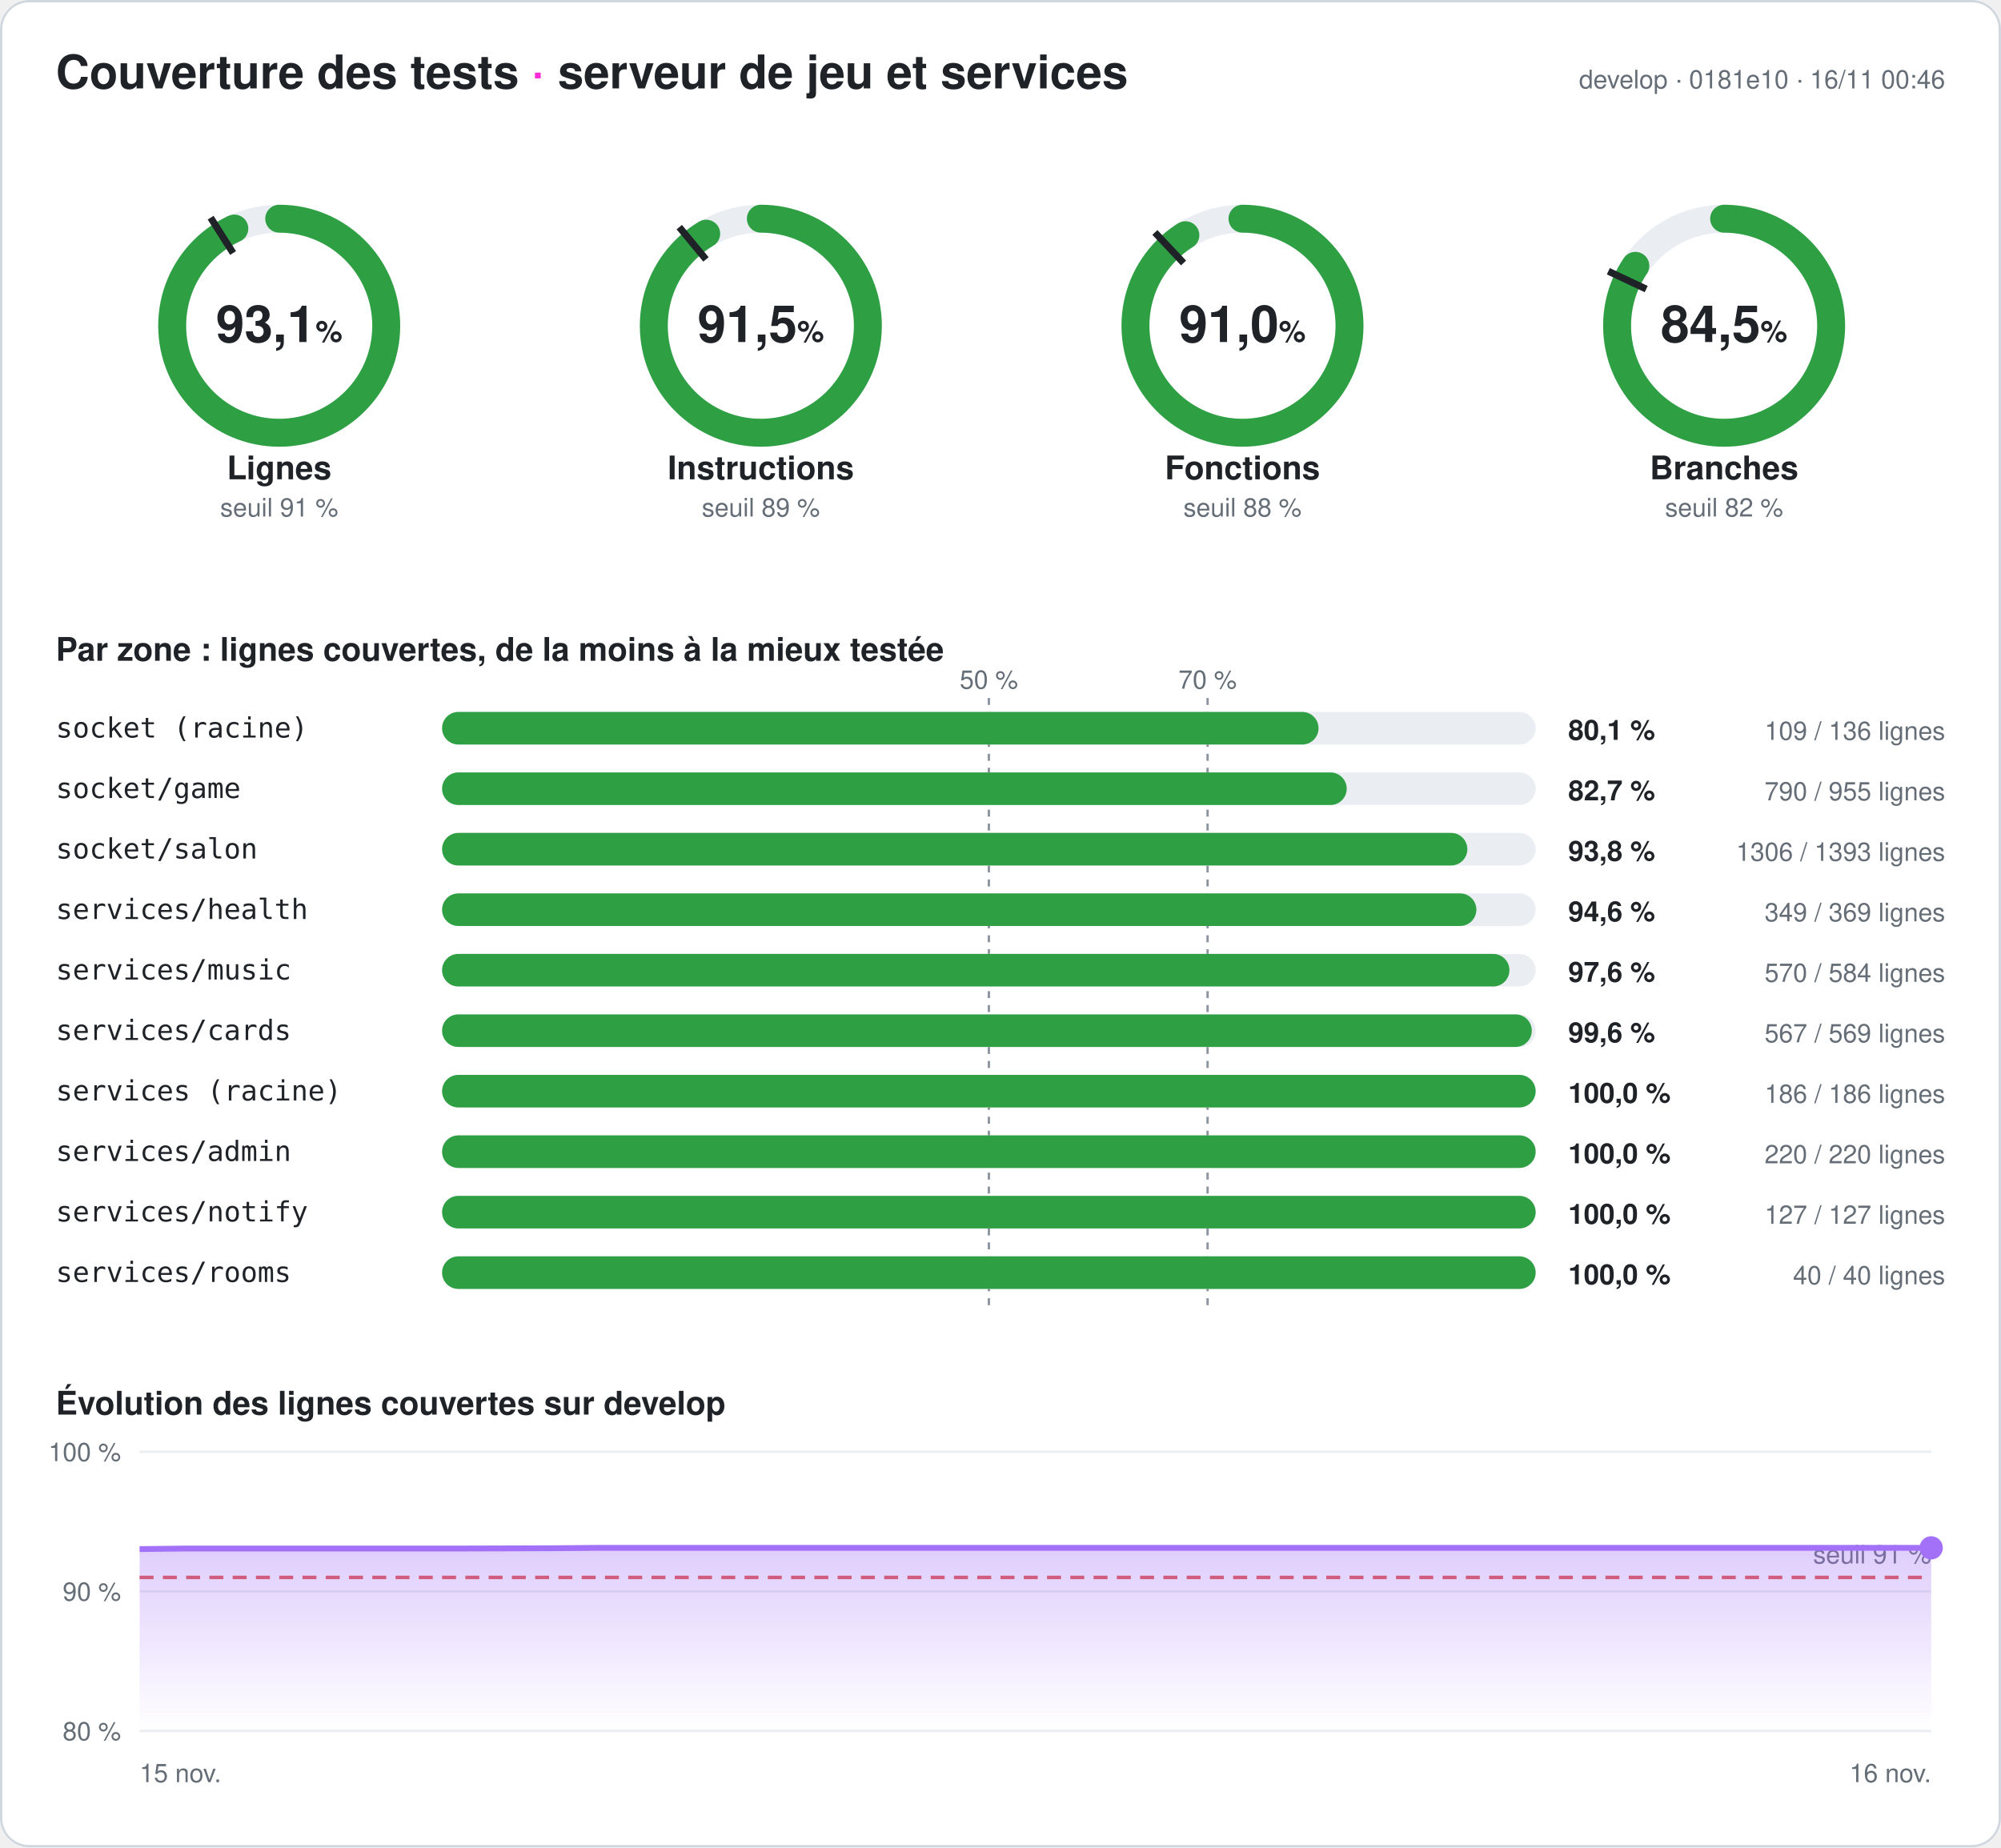
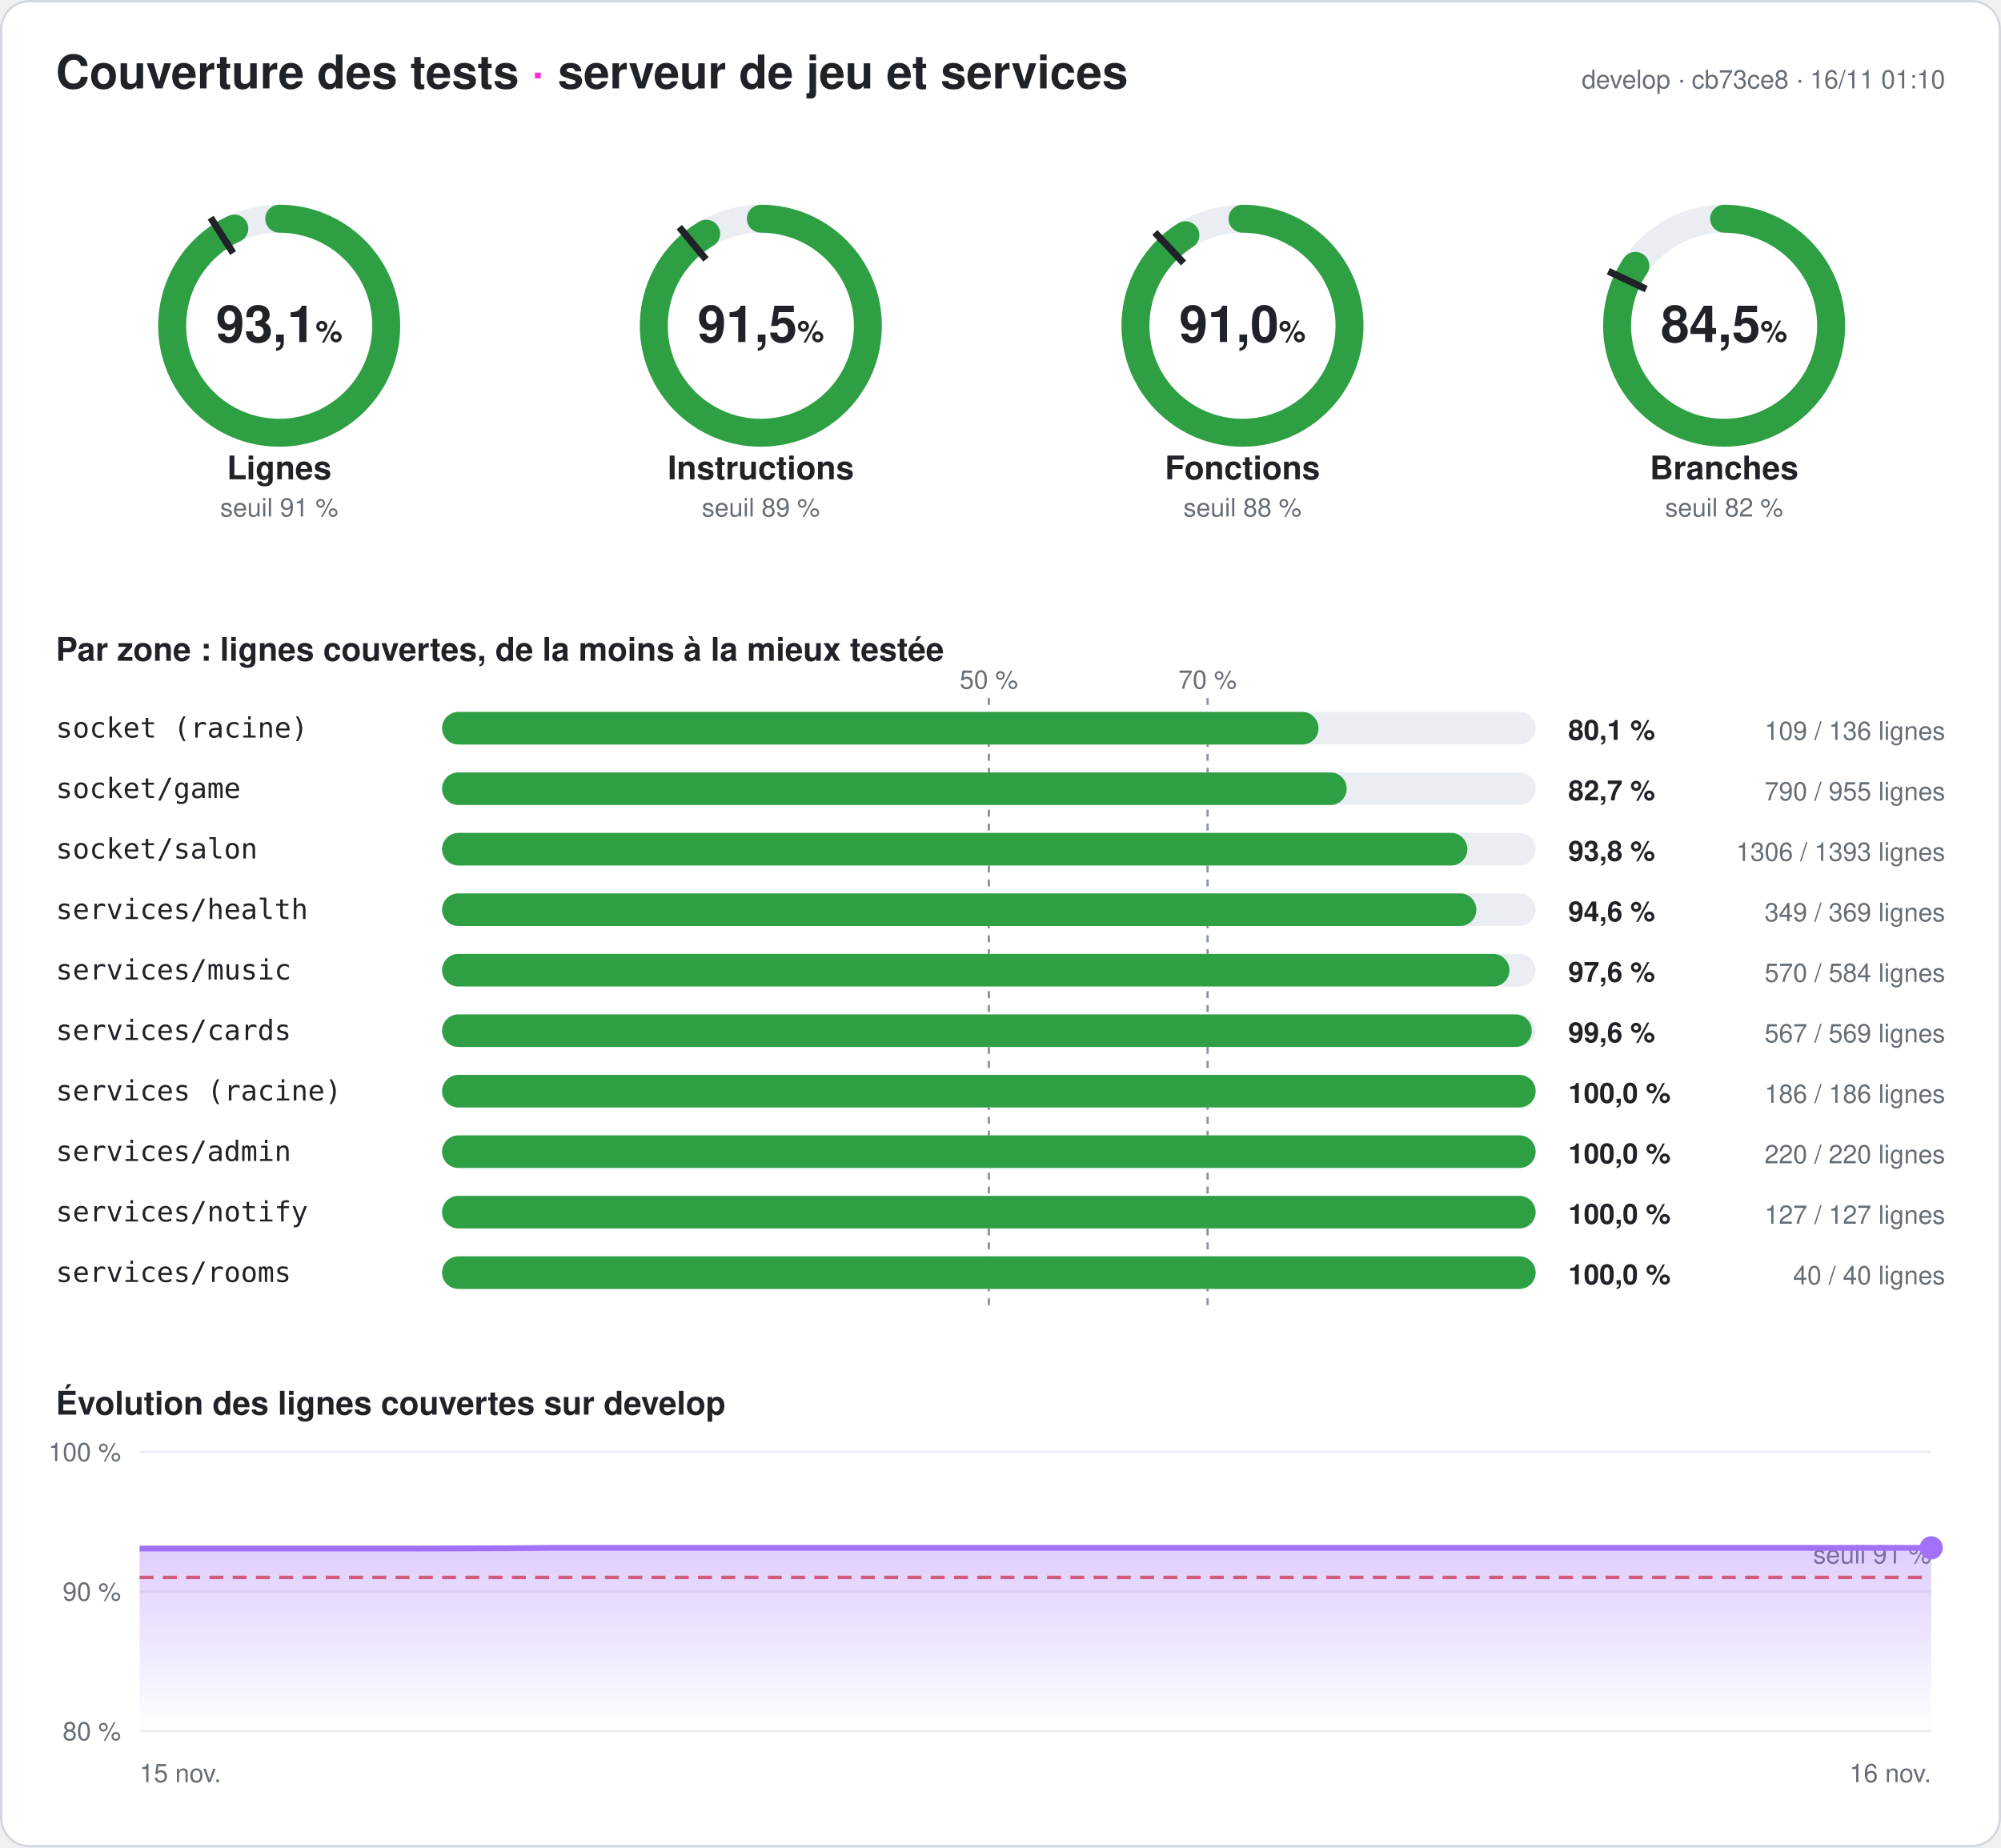
<svg xmlns="http://www.w3.org/2000/svg" width="860" height="794" viewBox="0 0 860 794" font-family="-apple-system,Segoe UI,Helvetica,Arial,sans-serif" role="img" aria-label="Couverture des tests du serveur : 93,1 % des lignes">
  <style>
.fond{fill:#ffffff}.titre{fill:#1f2328;font-size:20px;font-weight:700}.titre2{fill:#1f2328;font-size:14px;font-weight:600}
.valeur{fill:#1f2328;font-size:22px;font-weight:700}.unite{font-size:13px;font-weight:600}.nom{fill:#1f2328;font-size:14px;font-weight:600}
.petit{fill:#656d76;font-size:11px}.zone{fill:#1f2328;font-size:12px;font-family:ui-monospace,Consolas,monospace}
.chiffre{fill:#1f2328;font-size:12px;font-weight:700}.piste{stroke:#eaeef2}.piste-plein{fill:#eaeef2}.trait{stroke:#1f2328}
.repere{stroke:#8c959f;stroke-dasharray:3 3}.grille{stroke:#eaeef2}.bord{fill:none;stroke:#d0d7de}
@media (prefers-color-scheme: dark){.fond{fill:#0d1117}.titre,.titre2,.valeur,.nom,.zone,.chiffre{fill:#e6edf3}.petit{fill:#8d96a0}
.piste{stroke:#21262d}.piste-plein{fill:#21262d}.trait{stroke:#e6edf3}.repere{stroke:#6e7681}.grille{stroke:#21262d}.bord{stroke:#30363d}}
</style>
  <defs>
    <linearGradient id="degrade" x1="0" y1="0" x2="0" y2="1">
      <stop offset="0" stop-color="#a371f7" stop-opacity=".35" />
      <stop offset="1" stop-color="#a371f7" stop-opacity="0" />
    </linearGradient>
  </defs>
  <rect width="860" height="794" rx="12" class="fond" />
  <rect x=".5" y=".5" width="859" height="793" rx="12" class="bord" />
  <text x="24" y="38" class="titre">Couverture des tests <tspan fill="#ff2bd6">·</tspan> serveur de jeu et services</text>
-   <text x="836" y="38" class="petit" text-anchor="end">develop · 0181e10 · 16/11 00:46</text>
+   <text x="836" y="38" class="petit" text-anchor="end">develop · cb73ce8 · 16/11 01:10</text>
  <g>
    <circle cx="120" cy="140" r="46" class="piste" stroke-width="12" fill="none" />
    <circle cx="120" cy="140" r="46" stroke="#2ea043" stroke-width="12" fill="none" stroke-linecap="round" stroke-dasharray="269.141 289.027" transform="rotate(-90 120 140)" />
    <polyline points="100.174,108.76 90.53,93.562" class="trait" stroke-width="3" />
    <text x="120" y="147" class="valeur" text-anchor="middle">93,1<tspan class="unite"> %</tspan>
    </text>
    <text x="120" y="206" class="nom" text-anchor="middle">Lignes</text>
    <text x="120" y="222" class="petit" text-anchor="middle">seuil 91 %</text>
  </g>
  <g>
    <circle cx="327" cy="140" r="46" class="piste" stroke-width="12" fill="none" />
    <circle cx="327" cy="140" r="46" stroke="#2ea043" stroke-width="12" fill="none" stroke-linecap="round" stroke-dasharray="264.401 289.027" transform="rotate(-90 327 140)" />
    <polyline points="303.415,111.491 291.942,97.622" class="trait" stroke-width="3" />
    <text x="327" y="147" class="valeur" text-anchor="middle">91,5<tspan class="unite"> %</tspan>
    </text>
    <text x="327" y="206" class="nom" text-anchor="middle">Instructions</text>
    <text x="327" y="222" class="petit" text-anchor="middle">seuil 89 %</text>
  </g>
  <g>
    <circle cx="534" cy="140" r="46" class="piste" stroke-width="12" fill="none" />
    <circle cx="534" cy="140" r="46" stroke="#2ea043" stroke-width="12" fill="none" stroke-linecap="round" stroke-dasharray="263.159 289.027" transform="rotate(-90 534 140)" />
    <polyline points="508.672,113.028 496.35,99.907" class="trait" stroke-width="3" />
    <text x="534" y="147" class="valeur" text-anchor="middle">91,0<tspan class="unite"> %</tspan>
    </text>
    <text x="534" y="206" class="nom" text-anchor="middle">Fonctions</text>
    <text x="534" y="222" class="petit" text-anchor="middle">seuil 88 %</text>
  </g>
  <g>
    <circle cx="741" cy="140" r="46" class="piste" stroke-width="12" fill="none" />
    <circle cx="741" cy="140" r="46" stroke="#2ea043" stroke-width="12" fill="none" stroke-linecap="round" stroke-dasharray="244.083 289.027" transform="rotate(-90 741 140)" />
    <polyline points="707.521,124.246 691.235,116.582" class="trait" stroke-width="3" />
    <text x="741" y="147" class="valeur" text-anchor="middle">84,5<tspan class="unite"> %</tspan>
    </text>
    <text x="741" y="206" class="nom" text-anchor="middle">Branches</text>
    <text x="741" y="222" class="petit" text-anchor="middle">seuil 82 %</text>
  </g>
  <text x="24" y="284" class="titre2">Par zone : lignes couvertes, de la moins à la mieux testée</text>
  <line x1="425" x2="425" y1="300" y2="564" class="repere" />
  <text x="425" y="296" class="petit" text-anchor="middle">50 %</text>
  <line x1="519" x2="519" y1="300" y2="564" class="repere" />
  <text x="519" y="296" class="petit" text-anchor="middle">70 %</text>
  <text x="24" y="317" class="zone">socket (racine)</text>
  <rect x="190" y="306" width="470" height="14" rx="7" class="piste-plein" />
  <rect x="190" y="306" width="376.691" height="14" rx="7" fill="#2ea043" />
  <text x="674" y="318" class="chiffre">80,1 %</text>
  <text x="836" y="318" class="petit" text-anchor="end">109 / 136 lignes</text>
  <text x="24" y="343" class="zone">socket/game</text>
  <rect x="190" y="332" width="470" height="14" rx="7" class="piste-plein" />
  <rect x="190" y="332" width="388.796" height="14" rx="7" fill="#2ea043" />
  <text x="674" y="344" class="chiffre">82,7 %</text>
  <text x="836" y="344" class="petit" text-anchor="end">790 / 955 lignes</text>
  <text x="24" y="369" class="zone">socket/salon</text>
  <rect x="190" y="358" width="470" height="14" rx="7" class="piste-plein" />
  <rect x="190" y="358" width="440.646" height="14" rx="7" fill="#2ea043" />
  <text x="674" y="370" class="chiffre">93,8 %</text>
  <text x="836" y="370" class="petit" text-anchor="end">1306 / 1393 lignes</text>
  <text x="24" y="395" class="zone">services/health</text>
  <rect x="190" y="384" width="470" height="14" rx="7" class="piste-plein" />
  <rect x="190" y="384" width="444.526" height="14" rx="7" fill="#2ea043" />
  <text x="674" y="396" class="chiffre">94,6 %</text>
  <text x="836" y="396" class="petit" text-anchor="end">349 / 369 lignes</text>
  <text x="24" y="421" class="zone">services/music</text>
  <rect x="190" y="410" width="470" height="14" rx="7" class="piste-plein" />
  <rect x="190" y="410" width="458.733" height="14" rx="7" fill="#2ea043" />
  <text x="674" y="422" class="chiffre">97,6 %</text>
  <text x="836" y="422" class="petit" text-anchor="end">570 / 584 lignes</text>
  <text x="24" y="447" class="zone">services/cards</text>
  <rect x="190" y="436" width="470" height="14" rx="7" class="piste-plein" />
  <rect x="190" y="436" width="468.348" height="14" rx="7" fill="#2ea043" />
  <text x="674" y="448" class="chiffre">99,6 %</text>
  <text x="836" y="448" class="petit" text-anchor="end">567 / 569 lignes</text>
  <text x="24" y="473" class="zone">services (racine)</text>
  <rect x="190" y="462" width="470" height="14" rx="7" class="piste-plein" />
  <rect x="190" y="462" width="470" height="14" rx="7" fill="#2ea043" />
  <text x="674" y="474" class="chiffre">100,0 %</text>
  <text x="836" y="474" class="petit" text-anchor="end">186 / 186 lignes</text>
  <text x="24" y="499" class="zone">services/admin</text>
  <rect x="190" y="488" width="470" height="14" rx="7" class="piste-plein" />
  <rect x="190" y="488" width="470" height="14" rx="7" fill="#2ea043" />
  <text x="674" y="500" class="chiffre">100,0 %</text>
  <text x="836" y="500" class="petit" text-anchor="end">220 / 220 lignes</text>
  <text x="24" y="525" class="zone">services/notify</text>
  <rect x="190" y="514" width="470" height="14" rx="7" class="piste-plein" />
  <rect x="190" y="514" width="470" height="14" rx="7" fill="#2ea043" />
  <text x="674" y="526" class="chiffre">100,0 %</text>
  <text x="836" y="526" class="petit" text-anchor="end">127 / 127 lignes</text>
  <text x="24" y="551" class="zone">services/rooms</text>
  <rect x="190" y="540" width="470" height="14" rx="7" class="piste-plein" />
  <rect x="190" y="540" width="470" height="14" rx="7" fill="#2ea043" />
  <text x="674" y="552" class="chiffre">100,0 %</text>
  <text x="836" y="552" class="petit" text-anchor="end">40 / 40 lignes</text>
  <text x="24" y="608" class="titre2">Évolution des lignes couvertes sur develop</text>
  <line x1="60" x2="830" y1="744" y2="744" class="grille" />
  <text x="52" y="748" class="petit" text-anchor="end">80 %</text>
  <line x1="60" x2="830" y1="684" y2="684" class="grille" />
  <text x="52" y="688" class="petit" text-anchor="end">90 %</text>
  <line x1="60" x2="830" y1="624" y2="624" class="grille" />
  <text x="52" y="628" class="petit" text-anchor="end">100 %</text>
  <line x1="60" x2="830" y1="678" y2="678" stroke="#e5534b" stroke-dasharray="6 4" stroke-width="1.5" />
  <text x="830" y="672" class="petit" fill="#e5534b" text-anchor="end">seuil 91 %</text>
-   <polygon points="60,744 60,665.82 79.744,665.58 99.487,665.58 119.231,665.58 138.974,665.58 158.718,665.58 178.462,665.58 198.205,665.58 217.949,665.52 237.692,665.46 257.436,665.28 277.179,665.28 296.923,665.28 316.667,665.28 336.41,665.28 356.154,665.28 375.897,665.28 395.641,665.28 415.385,665.28 435.128,665.28 454.872,665.28 474.615,665.28 494.359,665.28 514.103,665.28 533.846,665.28 553.59,665.28 573.333,665.28 593.077,665.28 612.821,665.28 632.564,665.28 652.308,665.28 672.051,665.28 691.795,665.28 711.538,665.28 731.282,665.28 751.026,665.28 770.769,665.28 790.513,665.28 810.256,665.28 830,665.28 830,744" fill="url(#degrade)" />
-   <polyline points="60,665.82 79.744,665.58 99.487,665.58 119.231,665.58 138.974,665.58 158.718,665.58 178.462,665.58 198.205,665.58 217.949,665.52 237.692,665.46 257.436,665.28 277.179,665.28 296.923,665.28 316.667,665.28 336.41,665.28 356.154,665.28 375.897,665.28 395.641,665.28 415.385,665.28 435.128,665.28 454.872,665.28 474.615,665.28 494.359,665.28 514.103,665.28 533.846,665.28 553.59,665.28 573.333,665.28 593.077,665.28 612.821,665.28 632.564,665.28 652.308,665.28 672.051,665.28 691.795,665.28 711.538,665.28 731.282,665.28 751.026,665.28 770.769,665.28 790.513,665.28 810.256,665.28 830,665.28" fill="none" stroke="#a371f7" stroke-width="2.5" stroke-linejoin="round" />
+   <polygon points="60,744 60,665.58 79.744,665.58 99.487,665.58 119.231,665.58 138.974,665.58 158.718,665.58 178.462,665.58 198.205,665.52 217.949,665.46 237.692,665.28 257.436,665.28 277.179,665.28 296.923,665.28 316.667,665.28 336.41,665.28 356.154,665.28 375.897,665.28 395.641,665.28 415.385,665.28 435.128,665.28 454.872,665.28 474.615,665.28 494.359,665.28 514.103,665.28 533.846,665.28 553.59,665.28 573.333,665.28 593.077,665.28 612.821,665.28 632.564,665.28 652.308,665.28 672.051,665.28 691.795,665.28 711.538,665.28 731.282,665.28 751.026,665.28 770.769,665.28 790.513,665.28 810.256,665.28 830,665.28 830,744" fill="url(#degrade)" />
+   <polyline points="60,665.58 79.744,665.58 99.487,665.58 119.231,665.58 138.974,665.58 158.718,665.58 178.462,665.58 198.205,665.52 217.949,665.46 237.692,665.28 257.436,665.28 277.179,665.28 296.923,665.28 316.667,665.28 336.41,665.28 356.154,665.28 375.897,665.28 395.641,665.28 415.385,665.28 435.128,665.28 454.872,665.28 474.615,665.28 494.359,665.28 514.103,665.28 533.846,665.28 553.59,665.28 573.333,665.28 593.077,665.28 612.821,665.28 632.564,665.28 652.308,665.28 672.051,665.28 691.795,665.28 711.538,665.28 731.282,665.28 751.026,665.28 770.769,665.28 790.513,665.28 810.256,665.28 830,665.28" fill="none" stroke="#a371f7" stroke-width="2.5" stroke-linejoin="round" />
  <circle cx="830" cy="665.28" r="5" fill="#a371f7" />
  <text x="60" y="766" class="petit">15 nov.</text>
  <text x="830" y="766" class="petit" text-anchor="end">16 nov.</text>
</svg>
